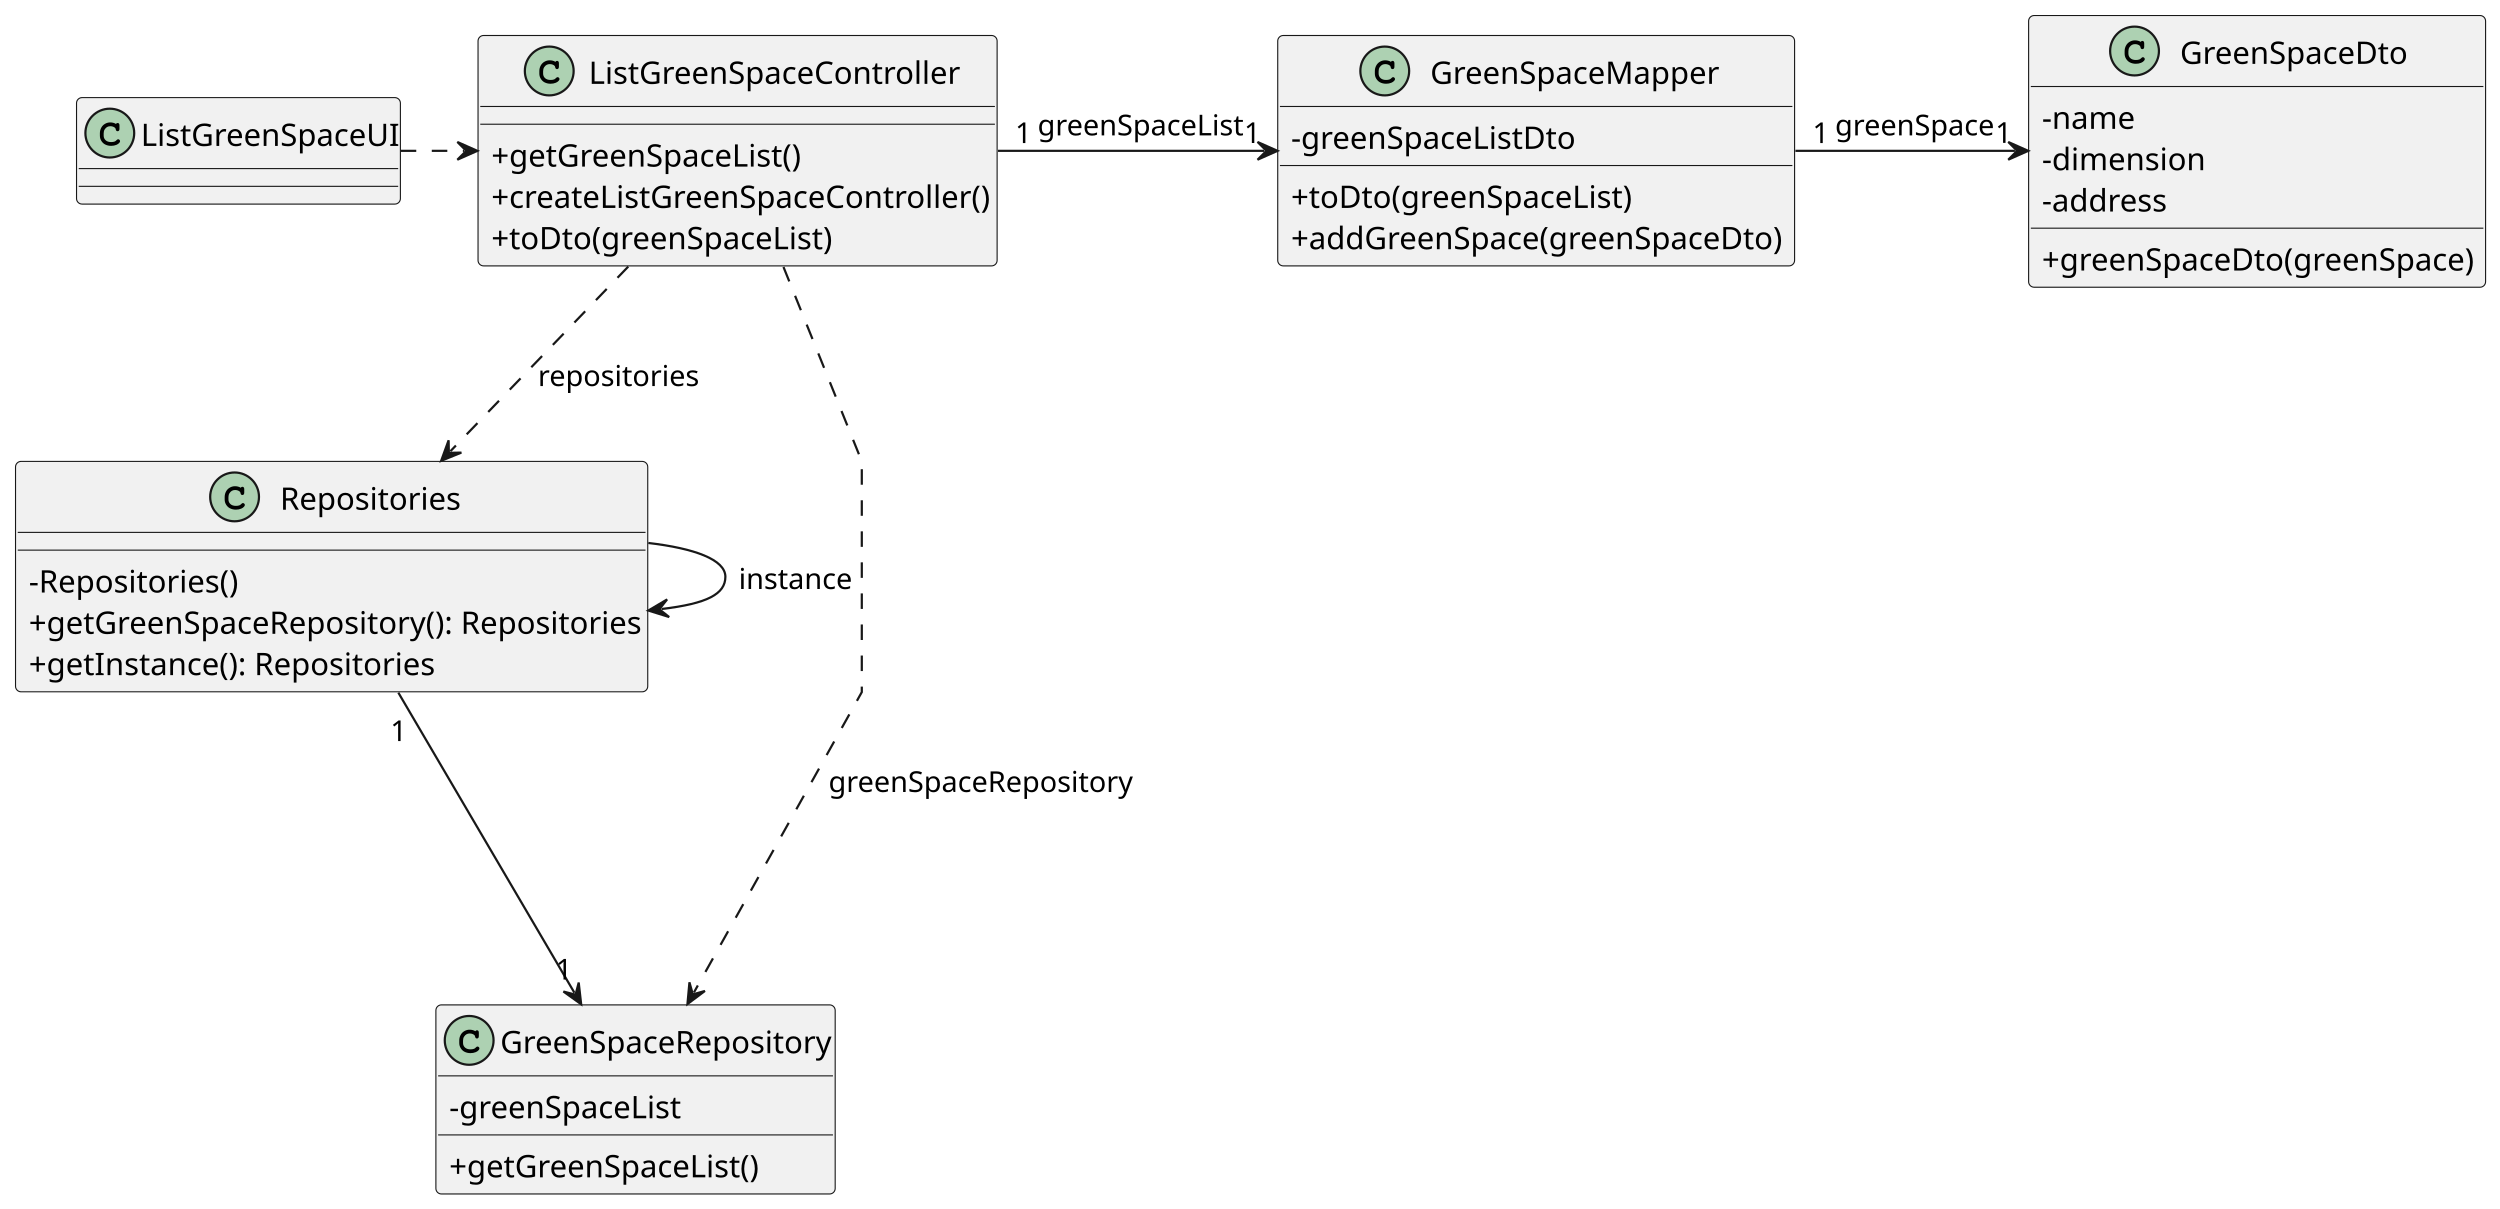
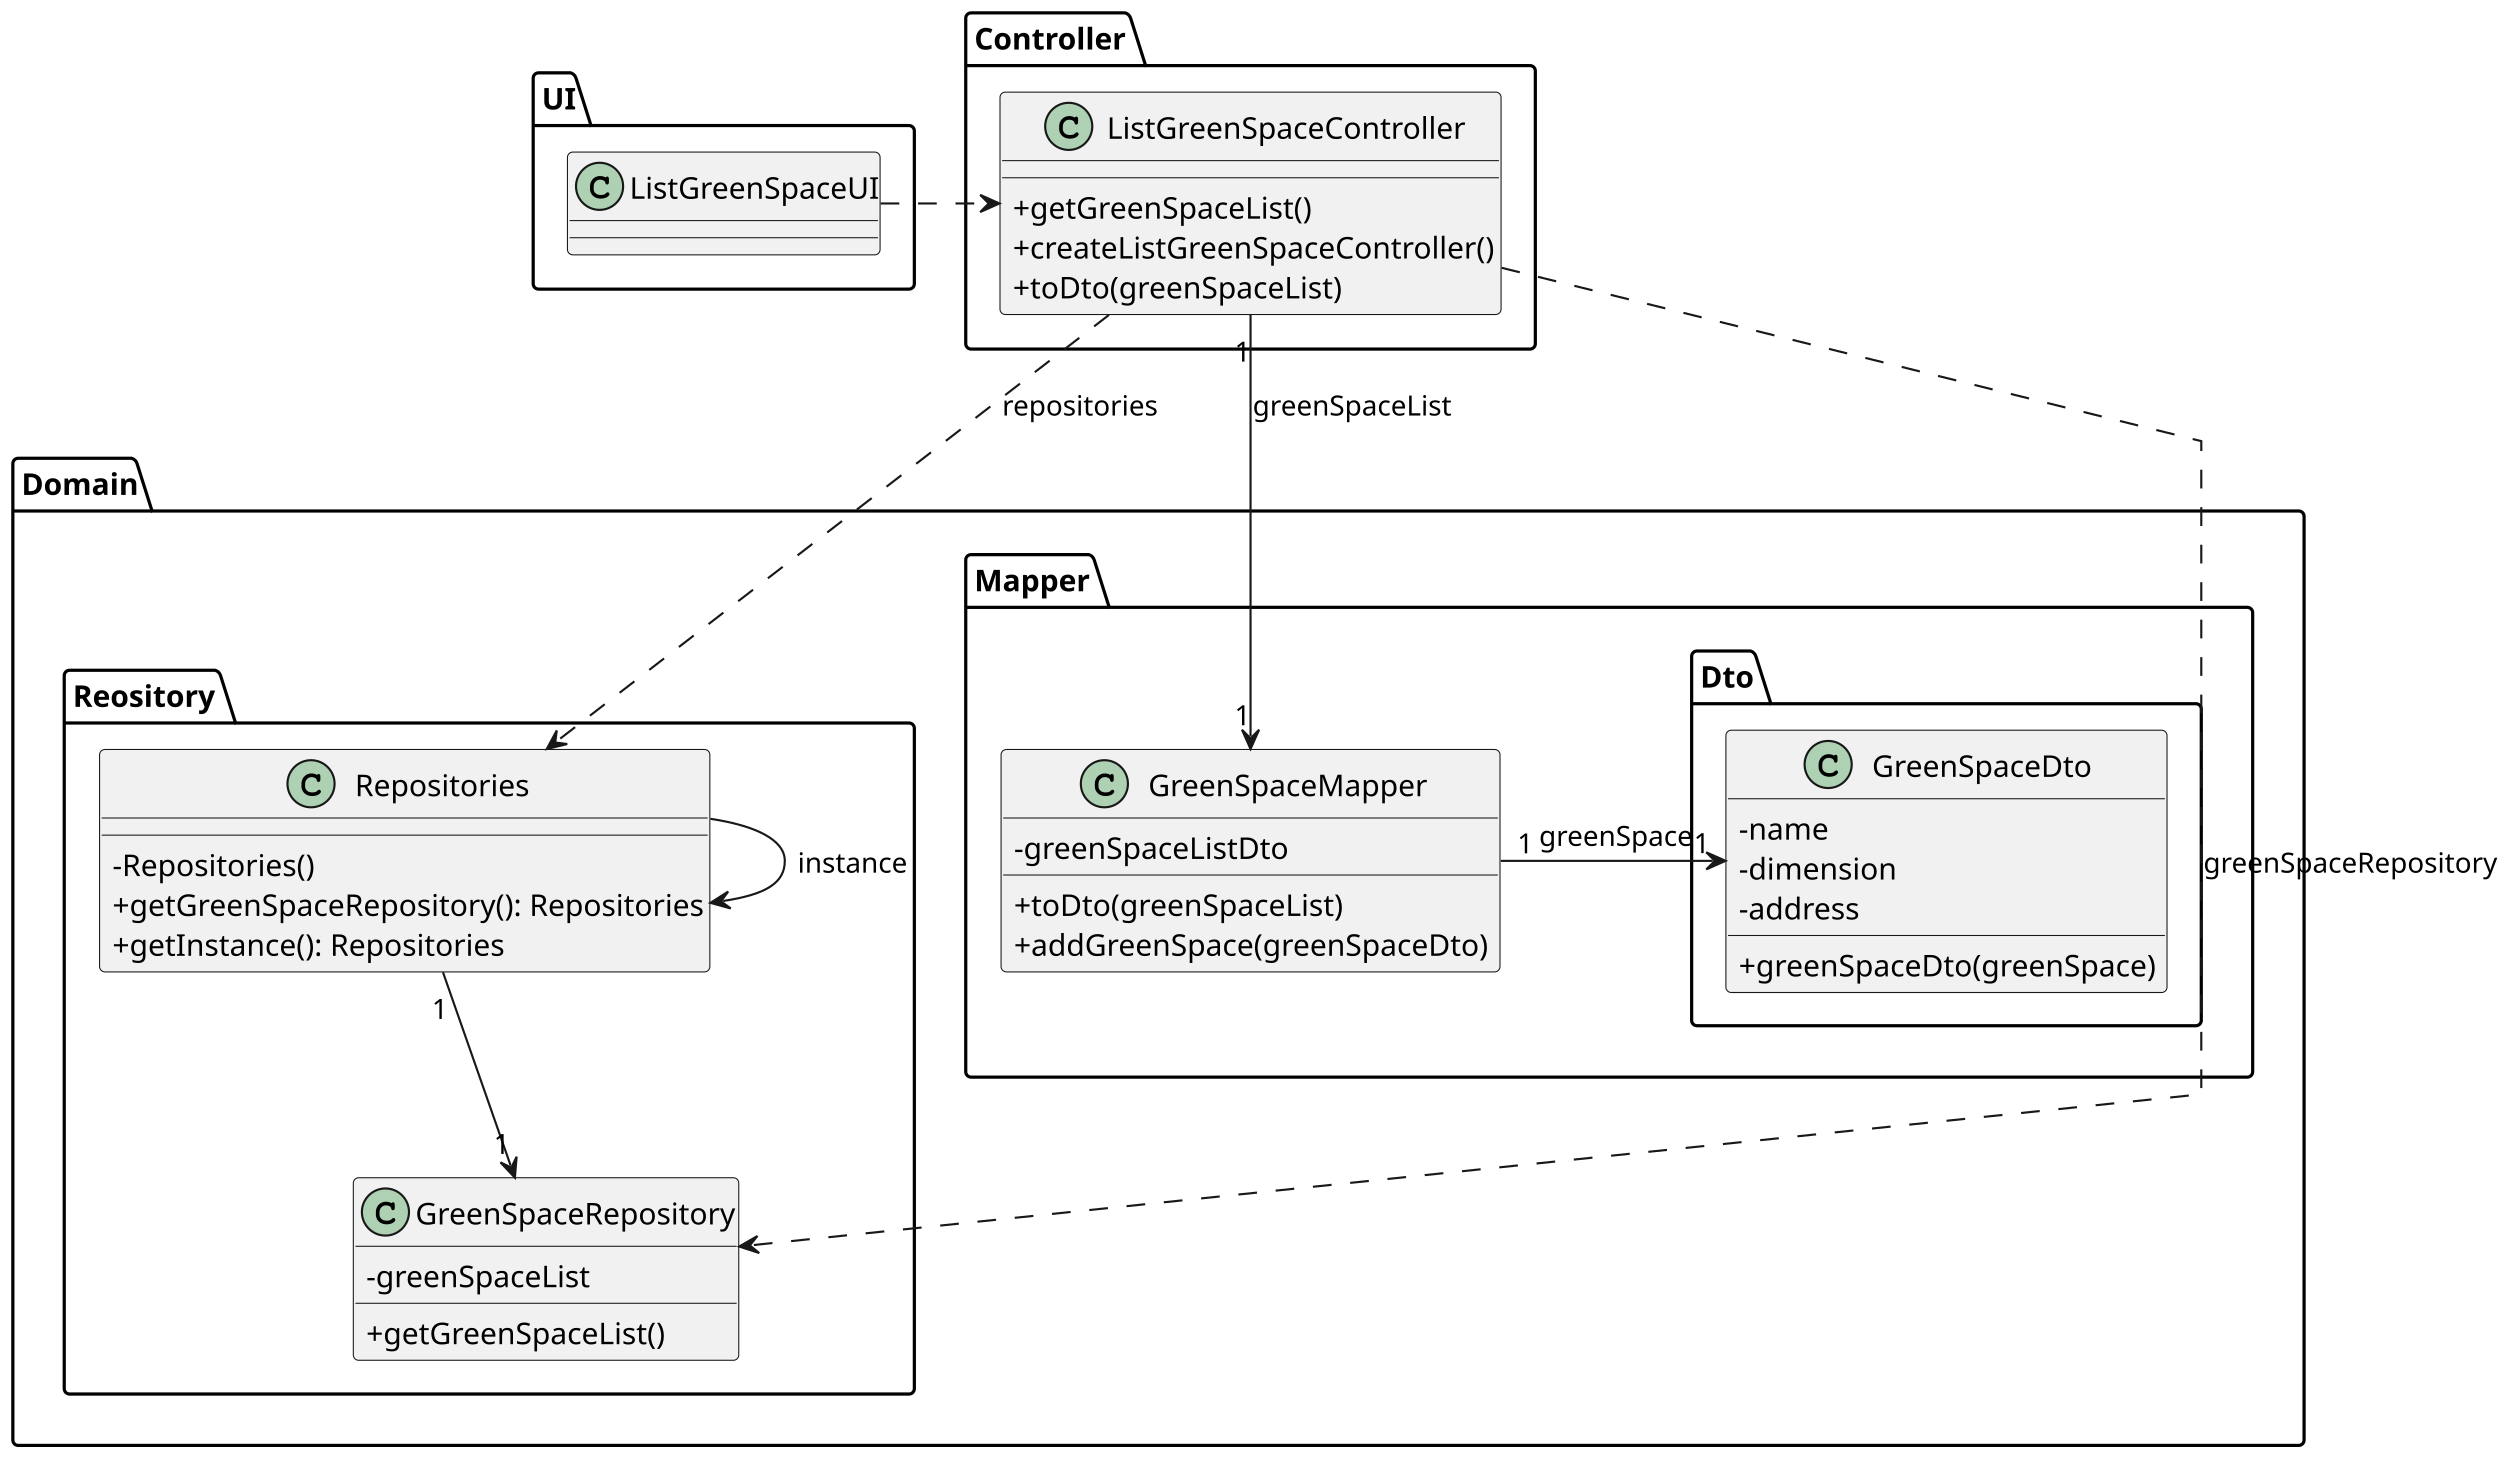
- <svg xmlns="http://www.w3.org/2000/svg" contentStyleType="text/css" height="545px" preserveAspectRatio="none" style="width:1127px;height:545px;background:#FFFFFF;" version="1.1" viewBox="0 0 1127 545" width="1127px" zoomAndPan="magnify">
+ <svg xmlns="http://www.w3.org/2000/svg" contentStyleType="text/css" height="545.6px" preserveAspectRatio="none" style="width:934px;height:545px;background:#FFFFFF;" version="1.1" viewBox="0 0 934 545" width="934.4px" zoomAndPan="magnify">
  <defs />
  <g>
+     <g id="cluster_UI">
+       <path d="M201.2,27.211 L213.2,27.211 A3,3 0 0 1 215.2,29.211 L220.8,46.908 L339.6,46.908 A2,2 0 0 1 341.6,48.908 L341.6,106.011 A2,2 0 0 1 339.6,108.011 L201.2,108.011 A2,2 0 0 1 199.2,106.011 L199.2,29.211 A2,2 0 0 1 201.2,27.211 " fill="none" style="stroke:#000000;stroke-width:1.2;" />
+       <line style="stroke:#000000;stroke-width:1.2;" x1="199.2" x2="220.8" y1="46.908" y2="46.908" />
+       <text fill="#000000" font-family="sans-serif" font-size="11.2" font-weight="bold" lengthAdjust="spacing" textLength="11.2" x="202.4" y="40.897">UI</text>
+     </g>
+     <g id="cluster_Controller">
+       <path d="M362.8,4.811 L420.4,4.811 A3,3 0 0 1 422.4,6.811 L428,24.508 L571.6,24.508 A2,2 0 0 1 573.6,26.508 L573.6,128.411 A2,2 0 0 1 571.6,130.411 L362.8,130.411 A2,2 0 0 1 360.8,128.411 L360.8,6.811 A2,2 0 0 1 362.8,4.811 " fill="none" style="stroke:#000000;stroke-width:1.2;" />
+       <line style="stroke:#000000;stroke-width:1.2;" x1="360.8" x2="428" y1="24.508" y2="24.508" />
+       <text fill="#000000" font-family="sans-serif" font-size="11.2" font-weight="bold" lengthAdjust="spacing" textLength="56.8" x="364" y="18.497">Controller</text>
+     </g>
+     <g id="cluster_Domain">
+       <path d="M6.8,171.211 L49.2,171.211 A3,3 0 0 1 51.2,173.211 L56.8,190.908 L858.8,190.908 A2,2 0 0 1 860.8,192.908 L860.8,538.011 A2,2 0 0 1 858.8,540.011 L6.8,540.011 A2,2 0 0 1 4.8,538.011 L4.8,173.211 A2,2 0 0 1 6.8,171.211 " fill="none" style="stroke:#000000;stroke-width:1.2;" />
+       <line style="stroke:#000000;stroke-width:1.2;" x1="4.8" x2="56.8" y1="190.908" y2="190.908" />
+       <text fill="#000000" font-family="sans-serif" font-size="11.2" font-weight="bold" lengthAdjust="spacing" textLength="41.6" x="8" y="184.897">Domain</text>
+     </g>
+     <g id="cluster_Mapper">
+       <path d="M362.8,207.211 L406.8,207.211 A3,3 0 0 1 408.8,209.211 L414.4,226.908 L839.6,226.908 A2,2 0 0 1 841.6,228.908 L841.6,400.411 A2,2 0 0 1 839.6,402.411 L362.8,402.411 A2,2 0 0 1 360.8,400.411 L360.8,209.211 A2,2 0 0 1 362.8,207.211 " fill="none" style="stroke:#000000;stroke-width:1.2;" />
+       <line style="stroke:#000000;stroke-width:1.2;" x1="360.8" x2="414.4" y1="226.908" y2="226.908" />
+       <text fill="#000000" font-family="sans-serif" font-size="11.2" font-weight="bold" lengthAdjust="spacing" textLength="43.2" x="364" y="220.897">Mapper</text>
+     </g>
+     <g id="cluster_Dto">
+       <path d="M634,243.211 L654,243.211 A3,3 0 0 1 656,245.211 L661.6,262.908 L820.4,262.908 A2,2 0 0 1 822.4,264.908 L822.4,381.211 A2,2 0 0 1 820.4,383.211 L634,383.211 A2,2 0 0 1 632,381.211 L632,245.211 A2,2 0 0 1 634,243.211 " fill="none" style="stroke:#000000;stroke-width:1.2;" />
+       <line style="stroke:#000000;stroke-width:1.2;" x1="632" x2="661.6" y1="262.908" y2="262.908" />
+       <text fill="#000000" font-family="sans-serif" font-size="11.2" font-weight="bold" lengthAdjust="spacing" textLength="19.2" x="635.2" y="256.897">Dto</text>
+     </g>
+     <g id="cluster_Reository">
+       <path d="M26,250.411 L80.4,250.411 A3,3 0 0 1 82.4,252.411 L88,270.108 L339.6,270.108 A2,2 0 0 1 341.6,272.108 L341.6,518.811 A2,2 0 0 1 339.6,520.811 L26,520.811 A2,2 0 0 1 24,518.811 L24,252.411 A2,2 0 0 1 26,250.411 " fill="none" style="stroke:#000000;stroke-width:1.2;" />
+       <line style="stroke:#000000;stroke-width:1.2;" x1="24" x2="88" y1="270.108" y2="270.108" />
+       <text fill="#000000" font-family="sans-serif" font-size="11.2" font-weight="bold" lengthAdjust="spacing" textLength="53.6" x="27.2" y="264.097">Reository</text>
+     </g>
    <g id="elem_ListGreenSpaceUI">
-       <rect codeLine="11" fill="#F1F1F1" height="48" id="ListGreenSpaceUI" rx="2.5" ry="2.5" style="stroke:#181818;stroke-width:0.5;" width="146" x="34.5" y="44" />
-       <ellipse cx="49.5" cy="60" fill="#ADD1B2" rx="11" ry="11" style="stroke:#181818;stroke-width:1.0;" />
-       <path d="M52.266,55.875 Q52.422,55.656 52.609,55.547 Q52.797,55.438 53.016,55.438 Q53.391,55.438 53.625,55.703 Q53.859,55.953 53.859,56.562 L53.859,58.016 Q53.859,58.625 53.625,58.891 Q53.391,59.156 53.016,59.156 Q52.672,59.156 52.469,58.953 Q52.266,58.766 52.156,58.25 Q52.109,57.891 51.922,57.703 Q51.594,57.328 50.984,57.109 Q50.375,56.891 49.75,56.891 Q48.984,56.891 48.344,57.219 Q47.719,57.547 47.219,58.297 Q46.734,59.047 46.734,60.078 L46.734,61.172 Q46.734,62.406 47.625,63.234 Q48.516,64.047 50.109,64.047 Q51.047,64.047 51.703,63.797 Q52.094,63.641 52.516,63.203 Q52.781,62.938 52.922,62.859 Q53.078,62.781 53.281,62.781 Q53.609,62.781 53.859,63.047 Q54.125,63.297 54.125,63.641 Q54.125,63.984 53.781,64.391 Q53.281,64.969 52.484,65.297 Q51.406,65.75 50.109,65.75 Q48.594,65.75 47.391,65.125 Q46.406,64.625 45.719,63.562 Q45.031,62.484 45.031,61.203 L45.031,60.047 Q45.031,58.719 45.641,57.578 Q46.266,56.422 47.359,55.812 Q48.453,55.188 49.688,55.188 Q50.422,55.188 51.062,55.359 Q51.719,55.516 52.266,55.875 Z " fill="#000000" />
-       <text fill="#000000" font-family="sans-serif" font-size="14" lengthAdjust="spacing" textLength="114" x="63.5" y="65.797">ListGreenSpaceUI</text>
-       <line style="stroke:#181818;stroke-width:0.5;" x1="35.5" x2="179.5" y1="76" y2="76" />
-       <line style="stroke:#181818;stroke-width:0.5;" x1="35.5" x2="179.5" y1="84" y2="84" />
+       <rect codeLine="12" fill="#F1F1F1" height="38.4" id="ListGreenSpaceUI" rx="2" ry="2" style="stroke:#181818;stroke-width:0.4;" width="116.8" x="212" y="56.811" />
+       <ellipse cx="224" cy="69.611" fill="#ADD1B2" rx="8.8" ry="8.8" style="stroke:#181818;stroke-width:0.8;" />
+       <path d="M226.213,66.311 Q226.338,66.136 226.488,66.048 Q226.637,65.961 226.812,65.961 Q227.113,65.961 227.3,66.173 Q227.488,66.373 227.488,66.861 L227.488,68.023 Q227.488,68.511 227.3,68.723 Q227.113,68.936 226.812,68.936 Q226.537,68.936 226.375,68.773 Q226.213,68.623 226.125,68.211 Q226.088,67.923 225.938,67.773 Q225.675,67.473 225.188,67.298 Q224.7,67.123 224.2,67.123 Q223.588,67.123 223.075,67.386 Q222.575,67.648 222.175,68.248 Q221.787,68.848 221.787,69.673 L221.787,70.548 Q221.787,71.536 222.5,72.198 Q223.213,72.848 224.488,72.848 Q225.238,72.848 225.762,72.648 Q226.075,72.523 226.412,72.173 Q226.625,71.961 226.738,71.898 Q226.863,71.836 227.025,71.836 Q227.287,71.836 227.488,72.048 Q227.7,72.248 227.7,72.523 Q227.7,72.798 227.425,73.123 Q227.025,73.586 226.387,73.848 Q225.525,74.211 224.488,74.211 Q223.275,74.211 222.312,73.711 Q221.525,73.311 220.975,72.461 Q220.425,71.598 220.425,70.573 L220.425,69.648 Q220.425,68.586 220.912,67.673 Q221.412,66.748 222.287,66.261 Q223.162,65.761 224.15,65.761 Q224.738,65.761 225.25,65.898 Q225.775,66.023 226.213,66.311 Z " fill="#000000" />
+       <text fill="#000000" font-family="sans-serif" font-size="11.2" lengthAdjust="spacing" textLength="91.2" x="235.2" y="74.248">ListGreenSpaceUI</text>
+       <line style="stroke:#181818;stroke-width:0.4;" x1="212.8" x2="328" y1="82.411" y2="82.411" />
+       <line style="stroke:#181818;stroke-width:0.4;" x1="212.8" x2="328" y1="88.811" y2="88.811" />
+     </g>
+     <g id="elem_ListGreenSpaceController">
+       <rect codeLine="17" fill="#F1F1F1" height="83.091" id="ListGreenSpaceController" rx="2" ry="2" style="stroke:#181818;stroke-width:0.4;" width="187.2" x="373.6" y="34.411" />
+       <ellipse cx="399.28" cy="47.211" fill="#ADD1B2" rx="8.8" ry="8.8" style="stroke:#181818;stroke-width:0.8;" />
+       <path d="M401.493,43.911 Q401.618,43.736 401.767,43.648 Q401.918,43.561 402.092,43.561 Q402.392,43.561 402.58,43.773 Q402.767,43.973 402.767,44.461 L402.767,45.623 Q402.767,46.111 402.58,46.323 Q402.392,46.536 402.092,46.536 Q401.817,46.536 401.655,46.373 Q401.493,46.223 401.405,45.811 Q401.368,45.523 401.217,45.373 Q400.955,45.073 400.467,44.898 Q399.98,44.723 399.48,44.723 Q398.868,44.723 398.355,44.986 Q397.855,45.248 397.455,45.848 Q397.067,46.448 397.067,47.273 L397.067,48.148 Q397.067,49.136 397.78,49.798 Q398.493,50.448 399.767,50.448 Q400.517,50.448 401.043,50.248 Q401.355,50.123 401.692,49.773 Q401.905,49.561 402.017,49.498 Q402.142,49.436 402.305,49.436 Q402.567,49.436 402.767,49.648 Q402.98,49.848 402.98,50.123 Q402.98,50.398 402.705,50.723 Q402.305,51.186 401.668,51.448 Q400.805,51.811 399.767,51.811 Q398.555,51.811 397.592,51.311 Q396.805,50.911 396.255,50.061 Q395.705,49.198 395.705,48.173 L395.705,47.248 Q395.705,46.186 396.192,45.273 Q396.692,44.348 397.567,43.861 Q398.442,43.361 399.43,43.361 Q400.017,43.361 400.53,43.498 Q401.055,43.623 401.493,43.911 Z " fill="#000000" />
+       <text fill="#000000" font-family="sans-serif" font-size="11.2" lengthAdjust="spacing" textLength="131.2" x="413.52" y="51.848">ListGreenSpaceController</text>
+       <line style="stroke:#181818;stroke-width:0.4;" x1="374.4" x2="560" y1="60.011" y2="60.011" />
+       <line style="stroke:#181818;stroke-width:0.4;" x1="374.4" x2="560" y1="66.411" y2="66.411" />
+       <text fill="#000000" font-family="sans-serif" font-size="11.2" lengthAdjust="spacing" textLength="112" x="378.4" y="81.697">+getGreenSpaceList()</text>
+       <text fill="#000000" font-family="sans-serif" font-size="11.2" lengthAdjust="spacing" textLength="177.6" x="378.4" y="96.594">+createListGreenSpaceController()</text>
+       <text fill="#000000" font-family="sans-serif" font-size="11.2" lengthAdjust="spacing" textLength="120.8" x="378.4" y="111.491">+toDto(greenSpaceList)</text>
    </g>
    <g id="elem_GreenSpaceMapper">
-       <rect codeLine="14" fill="#F1F1F1" height="103.863" id="GreenSpaceMapper" rx="2.5" ry="2.5" style="stroke:#181818;stroke-width:0.5;" width="233" x="576" y="16" />
-       <ellipse cx="624.25" cy="32" fill="#ADD1B2" rx="11" ry="11" style="stroke:#181818;stroke-width:1.0;" />
-       <path d="M627.016,27.875 Q627.172,27.656 627.359,27.547 Q627.547,27.438 627.766,27.438 Q628.141,27.438 628.375,27.703 Q628.609,27.953 628.609,28.562 L628.609,30.016 Q628.609,30.625 628.375,30.891 Q628.141,31.156 627.766,31.156 Q627.422,31.156 627.219,30.953 Q627.016,30.766 626.906,30.25 Q626.859,29.891 626.672,29.703 Q626.344,29.328 625.734,29.109 Q625.125,28.891 624.5,28.891 Q623.734,28.891 623.094,29.219 Q622.469,29.547 621.969,30.297 Q621.484,31.047 621.484,32.078 L621.484,33.172 Q621.484,34.406 622.375,35.234 Q623.266,36.047 624.859,36.047 Q625.797,36.047 626.453,35.797 Q626.844,35.641 627.266,35.203 Q627.531,34.938 627.672,34.859 Q627.828,34.781 628.031,34.781 Q628.359,34.781 628.609,35.047 Q628.875,35.297 628.875,35.641 Q628.875,35.984 628.531,36.391 Q628.031,36.969 627.234,37.297 Q626.156,37.75 624.859,37.75 Q623.344,37.75 622.141,37.125 Q621.156,36.625 620.469,35.562 Q619.781,34.484 619.781,33.203 L619.781,32.047 Q619.781,30.719 620.391,29.578 Q621.016,28.422 622.109,27.812 Q623.203,27.188 624.438,27.188 Q625.172,27.188 625.812,27.359 Q626.469,27.516 627.016,27.875 Z " fill="#000000" />
-       <text fill="#000000" font-family="sans-serif" font-size="14" lengthAdjust="spacing" textLength="128" x="644.75" y="37.797">GreenSpaceMapper</text>
-       <line style="stroke:#181818;stroke-width:0.5;" x1="577" x2="808" y1="48" y2="48" />
-       <text fill="#000000" font-family="sans-serif" font-size="14" lengthAdjust="spacing" textLength="126" x="582" y="67.107">-greenSpaceListDto</text>
-       <line style="stroke:#181818;stroke-width:0.5;" x1="577" x2="808" y1="74.621" y2="74.621" />
-       <text fill="#000000" font-family="sans-serif" font-size="14" lengthAdjust="spacing" textLength="151" x="582" y="93.728">+toDto(greenSpaceList)</text>
-       <text fill="#000000" font-family="sans-serif" font-size="14" lengthAdjust="spacing" textLength="221" x="582" y="112.35">+addGreenSpace(greenSpaceDto)</text>
+       <rect codeLine="25" fill="#F1F1F1" height="83.091" id="GreenSpaceMapper" rx="2" ry="2" style="stroke:#181818;stroke-width:0.4;" width="186.4" x="374" y="280.011" />
+       <ellipse cx="412.6" cy="292.811" fill="#ADD1B2" rx="8.8" ry="8.8" style="stroke:#181818;stroke-width:0.8;" />
+       <path d="M414.812,289.511 Q414.938,289.336 415.087,289.248 Q415.238,289.161 415.413,289.161 Q415.712,289.161 415.9,289.373 Q416.087,289.573 416.087,290.061 L416.087,291.223 Q416.087,291.711 415.9,291.923 Q415.712,292.136 415.413,292.136 Q415.137,292.136 414.975,291.973 Q414.812,291.823 414.725,291.411 Q414.688,291.123 414.538,290.973 Q414.275,290.673 413.788,290.498 Q413.3,290.323 412.8,290.323 Q412.188,290.323 411.675,290.586 Q411.175,290.848 410.775,291.448 Q410.387,292.048 410.387,292.873 L410.387,293.748 Q410.387,294.736 411.1,295.398 Q411.812,296.048 413.087,296.048 Q413.837,296.048 414.363,295.848 Q414.675,295.723 415.012,295.373 Q415.225,295.161 415.337,295.098 Q415.462,295.036 415.625,295.036 Q415.887,295.036 416.087,295.248 Q416.3,295.448 416.3,295.723 Q416.3,295.998 416.025,296.323 Q415.625,296.786 414.988,297.048 Q414.125,297.411 413.087,297.411 Q411.875,297.411 410.913,296.911 Q410.125,296.511 409.575,295.661 Q409.025,294.798 409.025,293.773 L409.025,292.848 Q409.025,291.786 409.512,290.873 Q410.012,289.948 410.887,289.461 Q411.762,288.961 412.75,288.961 Q413.337,288.961 413.85,289.098 Q414.375,289.223 414.812,289.511 Z " fill="#000000" />
+       <text fill="#000000" font-family="sans-serif" font-size="11.2" lengthAdjust="spacing" textLength="102.4" x="429" y="297.448">GreenSpaceMapper</text>
+       <line style="stroke:#181818;stroke-width:0.4;" x1="374.8" x2="559.6" y1="305.611" y2="305.611" />
+       <text fill="#000000" font-family="sans-serif" font-size="11.2" lengthAdjust="spacing" textLength="100.8" x="378.8" y="320.897">-greenSpaceListDto</text>
+       <line style="stroke:#181818;stroke-width:0.4;" x1="374.8" x2="559.6" y1="326.908" y2="326.908" />
+       <text fill="#000000" font-family="sans-serif" font-size="11.2" lengthAdjust="spacing" textLength="120.8" x="378.8" y="342.194">+toDto(greenSpaceList)</text>
+       <text fill="#000000" font-family="sans-serif" font-size="11.2" lengthAdjust="spacing" textLength="176.8" x="378.8" y="357.091">+addGreenSpace(greenSpaceDto)</text>
    </g>
    <g id="elem_GreenSpaceDto">
-       <rect codeLine="19" fill="#F1F1F1" height="122.484" id="GreenSpaceDto" rx="2.5" ry="2.5" style="stroke:#181818;stroke-width:0.5;" width="206" x="914.5" y="7" />
-       <ellipse cx="962.25" cy="23" fill="#ADD1B2" rx="11" ry="11" style="stroke:#181818;stroke-width:1.0;" />
-       <path d="M965.016,18.875 Q965.172,18.656 965.359,18.547 Q965.547,18.438 965.766,18.438 Q966.141,18.438 966.375,18.703 Q966.609,18.953 966.609,19.562 L966.609,21.016 Q966.609,21.625 966.375,21.891 Q966.141,22.156 965.766,22.156 Q965.422,22.156 965.219,21.953 Q965.016,21.766 964.906,21.25 Q964.859,20.891 964.672,20.703 Q964.344,20.328 963.734,20.109 Q963.125,19.891 962.5,19.891 Q961.734,19.891 961.094,20.219 Q960.469,20.547 959.969,21.297 Q959.484,22.047 959.484,23.078 L959.484,24.172 Q959.484,25.406 960.375,26.234 Q961.266,27.047 962.859,27.047 Q963.797,27.047 964.453,26.797 Q964.844,26.641 965.266,26.203 Q965.531,25.938 965.672,25.859 Q965.828,25.781 966.031,25.781 Q966.359,25.781 966.609,26.047 Q966.875,26.297 966.875,26.641 Q966.875,26.984 966.531,27.391 Q966.031,27.969 965.234,28.297 Q964.156,28.75 962.859,28.75 Q961.344,28.75 960.141,28.125 Q959.156,27.625 958.469,26.562 Q957.781,25.484 957.781,24.203 L957.781,23.047 Q957.781,21.719 958.391,20.578 Q959.016,19.422 960.109,18.812 Q961.203,18.188 962.438,18.188 Q963.172,18.188 963.812,18.359 Q964.469,18.516 965.016,18.875 Z " fill="#000000" />
-       <text fill="#000000" font-family="sans-serif" font-size="14" lengthAdjust="spacing" textLength="102" x="982.75" y="28.797">GreenSpaceDto</text>
-       <line style="stroke:#181818;stroke-width:0.5;" x1="915.5" x2="1119.5" y1="39" y2="39" />
-       <text fill="#000000" font-family="sans-serif" font-size="14" lengthAdjust="spacing" textLength="40" x="920.5" y="58.107">-name</text>
-       <text fill="#000000" font-family="sans-serif" font-size="14" lengthAdjust="spacing" textLength="69" x="920.5" y="76.728">-dimension</text>
-       <text fill="#000000" font-family="sans-serif" font-size="14" lengthAdjust="spacing" textLength="56" x="920.5" y="95.35">-address</text>
-       <line style="stroke:#181818;stroke-width:0.5;" x1="915.5" x2="1119.5" y1="102.863" y2="102.863" />
-       <text fill="#000000" font-family="sans-serif" font-size="14" lengthAdjust="spacing" textLength="194" x="920.5" y="121.971">+greenSpaceDto(greenSpace)</text>
-     </g>
-     <g id="elem_ListGreenSpaceController">
-       <rect codeLine="25" fill="#F1F1F1" height="103.863" id="ListGreenSpaceController" rx="2.5" ry="2.5" style="stroke:#181818;stroke-width:0.5;" width="234" x="215.5" y="16" />
-       <ellipse cx="247.6" cy="32" fill="#ADD1B2" rx="11" ry="11" style="stroke:#181818;stroke-width:1.0;" />
-       <path d="M250.366,27.875 Q250.522,27.656 250.709,27.547 Q250.897,27.438 251.116,27.438 Q251.491,27.438 251.725,27.703 Q251.959,27.953 251.959,28.562 L251.959,30.016 Q251.959,30.625 251.725,30.891 Q251.491,31.156 251.116,31.156 Q250.772,31.156 250.569,30.953 Q250.366,30.766 250.256,30.25 Q250.209,29.891 250.022,29.703 Q249.694,29.328 249.084,29.109 Q248.475,28.891 247.85,28.891 Q247.084,28.891 246.444,29.219 Q245.819,29.547 245.319,30.297 Q244.834,31.047 244.834,32.078 L244.834,33.172 Q244.834,34.406 245.725,35.234 Q246.616,36.047 248.209,36.047 Q249.147,36.047 249.803,35.797 Q250.194,35.641 250.616,35.203 Q250.881,34.938 251.022,34.859 Q251.178,34.781 251.381,34.781 Q251.709,34.781 251.959,35.047 Q252.225,35.297 252.225,35.641 Q252.225,35.984 251.881,36.391 Q251.381,36.969 250.584,37.297 Q249.506,37.75 248.209,37.75 Q246.694,37.75 245.491,37.125 Q244.506,36.625 243.819,35.562 Q243.131,34.484 243.131,33.203 L243.131,32.047 Q243.131,30.719 243.741,29.578 Q244.366,28.422 245.459,27.812 Q246.553,27.188 247.787,27.188 Q248.522,27.188 249.162,27.359 Q249.819,27.516 250.366,27.875 Z " fill="#000000" />
-       <text fill="#000000" font-family="sans-serif" font-size="14" lengthAdjust="spacing" textLength="164" x="265.4" y="37.797">ListGreenSpaceController</text>
-       <line style="stroke:#181818;stroke-width:0.5;" x1="216.5" x2="448.5" y1="48" y2="48" />
-       <line style="stroke:#181818;stroke-width:0.5;" x1="216.5" x2="448.5" y1="56" y2="56" />
-       <text fill="#000000" font-family="sans-serif" font-size="14" lengthAdjust="spacing" textLength="140" x="221.5" y="75.107">+getGreenSpaceList()</text>
-       <text fill="#000000" font-family="sans-serif" font-size="14" lengthAdjust="spacing" textLength="222" x="221.5" y="93.728">+createListGreenSpaceController()</text>
-       <text fill="#000000" font-family="sans-serif" font-size="14" lengthAdjust="spacing" textLength="151" x="221.5" y="112.35">+toDto(greenSpaceList)</text>
+       <rect codeLine="31" fill="#F1F1F1" height="97.987" id="GreenSpaceDto" rx="2" ry="2" style="stroke:#181818;stroke-width:0.4;" width="164.8" x="644.8" y="272.811" />
+       <ellipse cx="683" cy="285.611" fill="#ADD1B2" rx="8.8" ry="8.8" style="stroke:#181818;stroke-width:0.8;" />
+       <path d="M685.212,282.311 Q685.337,282.136 685.487,282.048 Q685.638,281.961 685.812,281.961 Q686.112,281.961 686.3,282.173 Q686.487,282.373 686.487,282.861 L686.487,284.023 Q686.487,284.511 686.3,284.723 Q686.112,284.936 685.812,284.936 Q685.538,284.936 685.375,284.773 Q685.212,284.623 685.125,284.211 Q685.087,283.923 684.938,283.773 Q684.675,283.473 684.188,283.298 Q683.7,283.123 683.2,283.123 Q682.587,283.123 682.075,283.386 Q681.575,283.648 681.175,284.248 Q680.788,284.848 680.788,285.673 L680.788,286.548 Q680.788,287.536 681.5,288.198 Q682.212,288.848 683.487,288.848 Q684.237,288.848 684.763,288.648 Q685.075,288.523 685.413,288.173 Q685.625,287.961 685.737,287.898 Q685.862,287.836 686.025,287.836 Q686.288,287.836 686.487,288.048 Q686.7,288.248 686.7,288.523 Q686.7,288.798 686.425,289.123 Q686.025,289.586 685.388,289.848 Q684.525,290.211 683.487,290.211 Q682.275,290.211 681.312,289.711 Q680.525,289.311 679.975,288.461 Q679.425,287.598 679.425,286.573 L679.425,285.648 Q679.425,284.586 679.913,283.673 Q680.413,282.748 681.288,282.261 Q682.163,281.761 683.15,281.761 Q683.737,281.761 684.25,281.898 Q684.775,282.023 685.212,282.311 Z " fill="#000000" />
+       <text fill="#000000" font-family="sans-serif" font-size="11.2" lengthAdjust="spacing" textLength="81.6" x="699.4" y="290.248">GreenSpaceDto</text>
+       <line style="stroke:#181818;stroke-width:0.4;" x1="645.6" x2="808.8" y1="298.411" y2="298.411" />
+       <text fill="#000000" font-family="sans-serif" font-size="11.2" lengthAdjust="spacing" textLength="32" x="649.6" y="313.697">-name</text>
+       <text fill="#000000" font-family="sans-serif" font-size="11.2" lengthAdjust="spacing" textLength="55.2" x="649.6" y="328.594">-dimension</text>
+       <text fill="#000000" font-family="sans-serif" font-size="11.2" lengthAdjust="spacing" textLength="44.8" x="649.6" y="343.491">-address</text>
+       <line style="stroke:#181818;stroke-width:0.4;" x1="645.6" x2="808.8" y1="349.502" y2="349.502" />
+       <text fill="#000000" font-family="sans-serif" font-size="11.2" lengthAdjust="spacing" textLength="155.2" x="649.6" y="364.788">+greenSpaceDto(greenSpace)</text>
    </g>
    <g id="elem_GreenSpaceRepository">
-       <rect codeLine="30" fill="#F1F1F1" height="85.242" id="GreenSpaceRepository" rx="2.5" ry="2.5" style="stroke:#181818;stroke-width:0.5;" width="180" x="196.5" y="453" />
-       <ellipse cx="211.5" cy="469" fill="#ADD1B2" rx="11" ry="11" style="stroke:#181818;stroke-width:1.0;" />
-       <path d="M214.266,464.875 Q214.422,464.656 214.609,464.547 Q214.797,464.438 215.016,464.438 Q215.391,464.438 215.625,464.703 Q215.859,464.953 215.859,465.562 L215.859,467.016 Q215.859,467.625 215.625,467.891 Q215.391,468.156 215.016,468.156 Q214.672,468.156 214.469,467.953 Q214.266,467.766 214.156,467.25 Q214.109,466.891 213.922,466.703 Q213.594,466.328 212.984,466.109 Q212.375,465.891 211.75,465.891 Q210.984,465.891 210.344,466.219 Q209.719,466.547 209.219,467.297 Q208.734,468.047 208.734,469.078 L208.734,470.172 Q208.734,471.406 209.625,472.234 Q210.516,473.047 212.109,473.047 Q213.047,473.047 213.703,472.797 Q214.094,472.641 214.516,472.203 Q214.781,471.938 214.922,471.859 Q215.078,471.781 215.281,471.781 Q215.609,471.781 215.859,472.047 Q216.125,472.297 216.125,472.641 Q216.125,472.984 215.781,473.391 Q215.281,473.969 214.484,474.297 Q213.406,474.75 212.109,474.75 Q210.594,474.75 209.391,474.125 Q208.406,473.625 207.719,472.562 Q207.031,471.484 207.031,470.203 L207.031,469.047 Q207.031,467.719 207.641,466.578 Q208.266,465.422 209.359,464.812 Q210.453,464.188 211.688,464.188 Q212.422,464.188 213.062,464.359 Q213.719,464.516 214.266,464.875 Z " fill="#000000" />
-       <text fill="#000000" font-family="sans-serif" font-size="14" lengthAdjust="spacing" textLength="148" x="225.5" y="474.797">GreenSpaceRepository</text>
-       <line style="stroke:#181818;stroke-width:0.5;" x1="197.5" x2="375.5" y1="485" y2="485" />
-       <text fill="#000000" font-family="sans-serif" font-size="14" lengthAdjust="spacing" textLength="104" x="202.5" y="504.107">-greenSpaceList</text>
-       <line style="stroke:#181818;stroke-width:0.5;" x1="197.5" x2="375.5" y1="511.621" y2="511.621" />
-       <text fill="#000000" font-family="sans-serif" font-size="14" lengthAdjust="spacing" textLength="140" x="202.5" y="530.729">+getGreenSpaceList()</text>
+       <rect codeLine="40" fill="#F1F1F1" height="68.194" id="GreenSpaceRepository" rx="2" ry="2" style="stroke:#181818;stroke-width:0.4;" width="144" x="132" y="440.011" />
+       <ellipse cx="144" cy="452.811" fill="#ADD1B2" rx="8.8" ry="8.8" style="stroke:#181818;stroke-width:0.8;" />
+       <path d="M146.213,449.511 Q146.338,449.336 146.488,449.248 Q146.637,449.161 146.812,449.161 Q147.113,449.161 147.3,449.373 Q147.488,449.573 147.488,450.061 L147.488,451.223 Q147.488,451.711 147.3,451.923 Q147.113,452.136 146.812,452.136 Q146.537,452.136 146.375,451.973 Q146.213,451.823 146.125,451.411 Q146.088,451.123 145.938,450.973 Q145.675,450.673 145.188,450.498 Q144.7,450.323 144.2,450.323 Q143.588,450.323 143.075,450.586 Q142.575,450.848 142.175,451.448 Q141.787,452.048 141.787,452.873 L141.787,453.748 Q141.787,454.736 142.5,455.398 Q143.213,456.048 144.488,456.048 Q145.238,456.048 145.762,455.848 Q146.075,455.723 146.412,455.373 Q146.625,455.161 146.738,455.098 Q146.863,455.036 147.025,455.036 Q147.287,455.036 147.488,455.248 Q147.7,455.448 147.7,455.723 Q147.7,455.998 147.425,456.323 Q147.025,456.786 146.387,457.048 Q145.525,457.411 144.488,457.411 Q143.275,457.411 142.312,456.911 Q141.525,456.511 140.975,455.661 Q140.425,454.798 140.425,453.773 L140.425,452.848 Q140.425,451.786 140.912,450.873 Q141.412,449.948 142.287,449.461 Q143.162,448.961 144.15,448.961 Q144.738,448.961 145.25,449.098 Q145.775,449.223 146.213,449.511 Z " fill="#000000" />
+       <text fill="#000000" font-family="sans-serif" font-size="11.2" lengthAdjust="spacing" textLength="118.4" x="155.2" y="457.448">GreenSpaceRepository</text>
+       <line style="stroke:#181818;stroke-width:0.4;" x1="132.8" x2="275.2" y1="465.611" y2="465.611" />
+       <text fill="#000000" font-family="sans-serif" font-size="11.2" lengthAdjust="spacing" textLength="83.2" x="136.8" y="480.897">-greenSpaceList</text>
+       <line style="stroke:#181818;stroke-width:0.4;" x1="132.8" x2="275.2" y1="486.908" y2="486.908" />
+       <text fill="#000000" font-family="sans-serif" font-size="11.2" lengthAdjust="spacing" textLength="112" x="136.8" y="502.194">+getGreenSpaceList()</text>
    </g>
    <g id="elem_Repositories">
-       <rect codeLine="36" fill="#F1F1F1" height="103.863" id="Repositories" rx="2.5" ry="2.5" style="stroke:#181818;stroke-width:0.5;" width="285" x="7" y="208" />
-       <ellipse cx="105.75" cy="224" fill="#ADD1B2" rx="11" ry="11" style="stroke:#181818;stroke-width:1.0;" />
-       <path d="M108.516,219.875 Q108.672,219.656 108.859,219.547 Q109.047,219.438 109.266,219.438 Q109.641,219.438 109.875,219.703 Q110.109,219.953 110.109,220.562 L110.109,222.016 Q110.109,222.625 109.875,222.891 Q109.641,223.156 109.266,223.156 Q108.922,223.156 108.719,222.953 Q108.516,222.766 108.406,222.25 Q108.359,221.891 108.172,221.703 Q107.844,221.328 107.234,221.109 Q106.625,220.891 106,220.891 Q105.234,220.891 104.594,221.219 Q103.969,221.547 103.469,222.297 Q102.984,223.047 102.984,224.078 L102.984,225.172 Q102.984,226.406 103.875,227.234 Q104.766,228.047 106.359,228.047 Q107.297,228.047 107.953,227.797 Q108.344,227.641 108.766,227.203 Q109.031,226.938 109.172,226.859 Q109.328,226.781 109.531,226.781 Q109.859,226.781 110.109,227.047 Q110.375,227.297 110.375,227.641 Q110.375,227.984 110.031,228.391 Q109.531,228.969 108.734,229.297 Q107.656,229.75 106.359,229.75 Q104.844,229.75 103.641,229.125 Q102.656,228.625 101.969,227.562 Q101.281,226.484 101.281,225.203 L101.281,224.047 Q101.281,222.719 101.891,221.578 Q102.516,220.422 103.609,219.812 Q104.703,219.188 105.938,219.188 Q106.672,219.188 107.312,219.359 Q107.969,219.516 108.516,219.875 Z " fill="#000000" />
-       <text fill="#000000" font-family="sans-serif" font-size="14" lengthAdjust="spacing" textLength="79" x="126.25" y="229.797">Repositories</text>
-       <line style="stroke:#181818;stroke-width:0.5;" x1="8" x2="291" y1="240" y2="240" />
-       <line style="stroke:#181818;stroke-width:0.5;" x1="8" x2="291" y1="248" y2="248" />
-       <text fill="#000000" font-family="sans-serif" font-size="14" lengthAdjust="spacing" textLength="94" x="13" y="267.107">-Repositories()</text>
-       <text fill="#000000" font-family="sans-serif" font-size="14" lengthAdjust="spacing" textLength="273" x="13" y="285.728">+getGreenSpaceRepository(): Repositories</text>
-       <text fill="#000000" font-family="sans-serif" font-size="14" lengthAdjust="spacing" textLength="178" x="13" y="304.35">+getInstance(): Repositories</text>
+       <rect codeLine="46" fill="#F1F1F1" height="83.091" id="Repositories" rx="2" ry="2" style="stroke:#181818;stroke-width:0.4;" width="228" x="37.2" y="280.011" />
+       <ellipse cx="116.2" cy="292.811" fill="#ADD1B2" rx="8.8" ry="8.8" style="stroke:#181818;stroke-width:0.8;" />
+       <path d="M118.412,289.511 Q118.537,289.336 118.688,289.248 Q118.838,289.161 119.013,289.161 Q119.312,289.161 119.5,289.373 Q119.688,289.573 119.688,290.061 L119.688,291.223 Q119.688,291.711 119.5,291.923 Q119.312,292.136 119.013,292.136 Q118.737,292.136 118.575,291.973 Q118.412,291.823 118.325,291.411 Q118.287,291.123 118.138,290.973 Q117.875,290.673 117.388,290.498 Q116.9,290.323 116.4,290.323 Q115.787,290.323 115.275,290.586 Q114.775,290.848 114.375,291.448 Q113.987,292.048 113.987,292.873 L113.987,293.748 Q113.987,294.736 114.7,295.398 Q115.412,296.048 116.688,296.048 Q117.438,296.048 117.963,295.848 Q118.275,295.723 118.612,295.373 Q118.825,295.161 118.938,295.098 Q119.062,295.036 119.225,295.036 Q119.487,295.036 119.688,295.248 Q119.9,295.448 119.9,295.723 Q119.9,295.998 119.625,296.323 Q119.225,296.786 118.588,297.048 Q117.725,297.411 116.688,297.411 Q115.475,297.411 114.513,296.911 Q113.725,296.511 113.175,295.661 Q112.625,294.798 112.625,293.773 L112.625,292.848 Q112.625,291.786 113.112,290.873 Q113.612,289.948 114.487,289.461 Q115.362,288.961 116.35,288.961 Q116.938,288.961 117.45,289.098 Q117.975,289.223 118.412,289.511 Z " fill="#000000" />
+       <text fill="#000000" font-family="sans-serif" font-size="11.2" lengthAdjust="spacing" textLength="63.2" x="132.6" y="297.448">Repositories</text>
+       <line style="stroke:#181818;stroke-width:0.4;" x1="38" x2="264.4" y1="305.611" y2="305.611" />
+       <line style="stroke:#181818;stroke-width:0.4;" x1="38" x2="264.4" y1="312.011" y2="312.011" />
+       <text fill="#000000" font-family="sans-serif" font-size="11.2" lengthAdjust="spacing" textLength="75.2" x="42" y="327.297">-Repositories()</text>
+       <text fill="#000000" font-family="sans-serif" font-size="11.2" lengthAdjust="spacing" textLength="218.4" x="42" y="342.194">+getGreenSpaceRepository(): Repositories</text>
+       <text fill="#000000" font-family="sans-serif" font-size="11.2" lengthAdjust="spacing" textLength="142.4" x="42" y="357.091">+getInstance(): Repositories</text>
    </g>
    <g id="link_ListGreenSpaceUI_ListGreenSpaceController">
-       <path codeLine="42" d="M180.65,68 C181.84,68 182.5,68 182.5,68 C182.5,68 192.17,68 209.18,68 " fill="none" id="ListGreenSpaceUI-to-ListGreenSpaceController" style="stroke:#181818;stroke-width:1.0;stroke-dasharray:7.0,7.0;" />
-       <polygon fill="#181818" points="215.18,68,206.18,64,210.18,68,206.18,72,215.18,68" style="stroke:#181818;stroke-width:1.0;" />
+       <path codeLine="53" d="M328.976,76.011 C333.296,76.011 336,76.011 336,76.011 C336,76.011 350.816,76.011 368.6,76.011 " fill="none" id="ListGreenSpaceUI-to-ListGreenSpaceController" style="stroke:#181818;stroke-width:0.8;stroke-dasharray:7.0,7.0;" />
+       <polygon fill="#181818" points="373.4,76.011,366.2,72.811,369.4,76.011,366.2,79.211,373.4,76.011" style="stroke:#181818;stroke-width:0.8;" />
    </g>
    <g id="link_ListGreenSpaceController_Repositories">
-       <path codeLine="43" d="M283.22,120.17 C257.07,147.31 229.192,176.258 203.032,203.418 " fill="none" id="ListGreenSpaceController-to-Repositories" style="stroke:#181818;stroke-width:1.0;stroke-dasharray:7.0,7.0;" />
-       <polygon fill="#181818" points="198.87,207.74,207.994,204.033,202.339,204.139,202.232,198.483,198.87,207.74" style="stroke:#181818;stroke-width:1.0;" />
-       <text fill="#000000" font-family="sans-serif" font-size="13" lengthAdjust="spacing" textLength="67" x="242.5" y="174.028">repositories</text>
+       <path codeLine="54" d="M414.312,117.651 C355.976,162.691 266.463,231.814 208.063,276.902 " fill="none" id="ListGreenSpaceController-to-Repositories" style="stroke:#181818;stroke-width:0.8;stroke-dasharray:7.0,7.0;" />
+       <polygon fill="#181818" points="204.264,279.835,211.919,277.968,207.43,277.39,208.007,272.902,204.264,279.835" style="stroke:#181818;stroke-width:0.8;" />
+       <text fill="#000000" font-family="sans-serif" font-size="10.4" lengthAdjust="spacing" textLength="53.6" x="374.4" y="155.234">repositories</text>
    </g>
    <g id="link_Repositories_Repositories">
-       <path codeLine="44" d="M292.26,244.77 C313.02,247.19 327,252.27 327,260 C327,267.73 318.98,272.115 298.22,274.535 " fill="none" id="Repositories-to-Repositories" style="stroke:#181818;stroke-width:1.0;" />
-       <polygon fill="#181818" points="292.26,275.23,301.663,278.161,297.226,274.651,300.736,270.215,292.26,275.23" style="stroke:#181818;stroke-width:1.0;" />
-       <text fill="#000000" font-family="sans-serif" font-size="13" lengthAdjust="spacing" textLength="49" x="333" y="265.528">instance</text>
+       <path codeLine="55" d="M265.408,305.907 C282.016,308.403 293.2,313.635 293.2,321.611 C293.2,329.587 286.763,334.106 270.155,336.602 " fill="none" id="Repositories-to-Repositories" style="stroke:#181818;stroke-width:0.8;" />
+       <polygon fill="#181818" points="265.408,337.315,273.004,339.409,269.364,336.721,272.053,333.08,265.408,337.315" style="stroke:#181818;stroke-width:0.8;" />
+       <text fill="#000000" font-family="sans-serif" font-size="10.4" lengthAdjust="spacing" textLength="39.2" x="298" y="326.034">instance</text>
    </g>
    <g id="link_ListGreenSpaceController_GreenSpaceRepository">
-       <path codeLine="45" d="M353.19,120.36 C369.15,159.96 388.5,208 388.5,208 C388.5,208 388.5,312 388.5,312 C388.5,312 342.937,393.512 312.827,447.392 " fill="none" id="ListGreenSpaceController-to-GreenSpaceRepository" style="stroke:#181818;stroke-width:1.0;stroke-dasharray:7.0,7.0;" />
-       <polygon fill="#181818" points="309.9,452.63,317.782,446.725,312.339,448.265,310.799,442.822,309.9,452.63" style="stroke:#181818;stroke-width:1.0;" />
-       <text fill="#000000" font-family="sans-serif" font-size="13" lengthAdjust="spacing" textLength="131" x="373.5" y="357.028">greenSpaceRepository</text>
+       <path codeLine="56" d="M560.992,100.051 C666.224,126.115 822.4,164.811 822.4,164.811 C822.4,164.811 822.4,408.811 822.4,408.811 C822.4,408.811 444.046,448.21 280.926,465.202 " fill="none" id="ListGreenSpaceController-to-GreenSpaceRepository" style="stroke:#181818;stroke-width:0.8;stroke-dasharray:7.0,7.0;" />
+       <polygon fill="#181818" points="276.152,465.699,283.645,468.136,280.13,465.284,282.982,461.77,276.152,465.699" style="stroke:#181818;stroke-width:0.8;" />
+       <text fill="#000000" font-family="sans-serif" font-size="10.4" lengthAdjust="spacing" textLength="104.8" x="823.2" y="326.034">greenSpaceRepository</text>
    </g>
    <g id="link_Repositories_GreenSpaceRepository">
-       <path codeLine="46" d="M179.57,312.24 C204.3,354.4 235.873,408.226 258.953,447.546 " fill="none" id="Repositories-to-GreenSpaceRepository" style="stroke:#181818;stroke-width:1.0;" />
-       <polygon fill="#181818" points="261.99,452.72,260.884,442.933,259.459,448.408,253.984,446.983,261.99,452.72" style="stroke:#181818;stroke-width:1.0;" />
-       <text fill="#000000" font-family="sans-serif" font-size="13" lengthAdjust="spacing" textLength="7" x="175.974" y="334.078">1</text>
-       <text fill="#000000" font-family="sans-serif" font-size="13" lengthAdjust="spacing" textLength="7" x="250.526" y="441.579">1</text>
+       <path codeLine="57" d="M165.488,363.219 C173.92,387.291 182.862,412.849 190.781,435.465 " fill="none" id="Repositories-to-GreenSpaceRepository" style="stroke:#181818;stroke-width:0.8;" />
+       <polygon fill="#181818" points="192.368,439.995,193.008,432.142,191.046,436.22,186.968,434.257,192.368,439.995" style="stroke:#181818;stroke-width:0.8;" />
+       <text fill="#000000" font-family="sans-serif" font-size="10.4" lengthAdjust="spacing" textLength="5.6" x="161.36" y="380.666">1</text>
+       <text fill="#000000" font-family="sans-serif" font-size="10.4" lengthAdjust="spacing" textLength="5.6" x="184.468" y="431.116">1</text>
    </g>
    <g id="link_ListGreenSpaceController_GreenSpaceMapper">
-       <path codeLine="47" d="M449.88,68 C490.3,68 529.54,68 569.9,68 " fill="none" id="ListGreenSpaceController-to-GreenSpaceMapper" style="stroke:#181818;stroke-width:1.0;" />
-       <polygon fill="#181818" points="575.9,68,566.9,64,570.9,68,566.9,72,575.9,68" style="stroke:#181818;stroke-width:1.0;" />
-       <text fill="#000000" font-family="sans-serif" font-size="13" lengthAdjust="spacing" textLength="90" x="467.75" y="61.028">greenSpaceList</text>
-       <text fill="#000000" font-family="sans-serif" font-size="13" lengthAdjust="spacing" textLength="7" x="457.624" y="64.498">1</text>
-       <text fill="#000000" font-family="sans-serif" font-size="13" lengthAdjust="spacing" textLength="7" x="560.831" y="64.472">1</text>
+       <path codeLine="58" d="M467.2,117.651 C467.2,162.691 467.2,229.947 467.2,275.035 " fill="none" id="ListGreenSpaceController-to-GreenSpaceMapper" style="stroke:#181818;stroke-width:0.8;" />
+       <polygon fill="#181818" points="467.2,279.835,470.4,272.635,467.2,275.835,464,272.635,467.2,279.835" style="stroke:#181818;stroke-width:0.8;" />
+       <text fill="#000000" font-family="sans-serif" font-size="10.4" lengthAdjust="spacing" textLength="72" x="468" y="155.234">greenSpaceList</text>
+       <text fill="#000000" font-family="sans-serif" font-size="10.4" lengthAdjust="spacing" textLength="5.6" x="461.241" y="135.102">1</text>
+       <text fill="#000000" font-family="sans-serif" font-size="10.4" lengthAdjust="spacing" textLength="5.6" x="461.224" y="270.953">1</text>
    </g>
    <g id="link_GreenSpaceMapper_GreenSpaceDto">
-       <path codeLine="48" d="M809.37,68 C843.68,68 874.93,68 908.32,68 " fill="none" id="GreenSpaceMapper-to-GreenSpaceDto" style="stroke:#181818;stroke-width:1.0;" />
-       <polygon fill="#181818" points="914.32,68,905.32,64,909.32,68,905.32,72,914.32,68" style="stroke:#181818;stroke-width:1.0;" />
-       <text fill="#000000" font-family="sans-serif" font-size="13" lengthAdjust="spacing" textLength="69" x="827.25" y="61.028">greenSpace</text>
-       <text fill="#000000" font-family="sans-serif" font-size="13" lengthAdjust="spacing" textLength="7" x="817.081" y="64.498">1</text>
-       <text fill="#000000" font-family="sans-serif" font-size="13" lengthAdjust="spacing" textLength="7" x="899.486" y="64.397">1</text>
+       <path codeLine="59" d="M560.696,321.611 C588.144,321.611 613.144,321.611 639.856,321.611 " fill="none" id="GreenSpaceMapper-to-GreenSpaceDto" style="stroke:#181818;stroke-width:0.8;" />
+       <polygon fill="#181818" points="644.656,321.611,637.456,318.411,640.656,321.611,637.456,324.811,644.656,321.611" style="stroke:#181818;stroke-width:0.8;" />
+       <text fill="#000000" font-family="sans-serif" font-size="10.4" lengthAdjust="spacing" textLength="55.2" x="575" y="316.034">greenSpace</text>
+       <text fill="#000000" font-family="sans-serif" font-size="10.4" lengthAdjust="spacing" textLength="5.6" x="566.865" y="318.809">1</text>
+       <text fill="#000000" font-family="sans-serif" font-size="10.4" lengthAdjust="spacing" textLength="5.6" x="632.789" y="318.728">1</text>
    </g>
  </g>
</svg>
